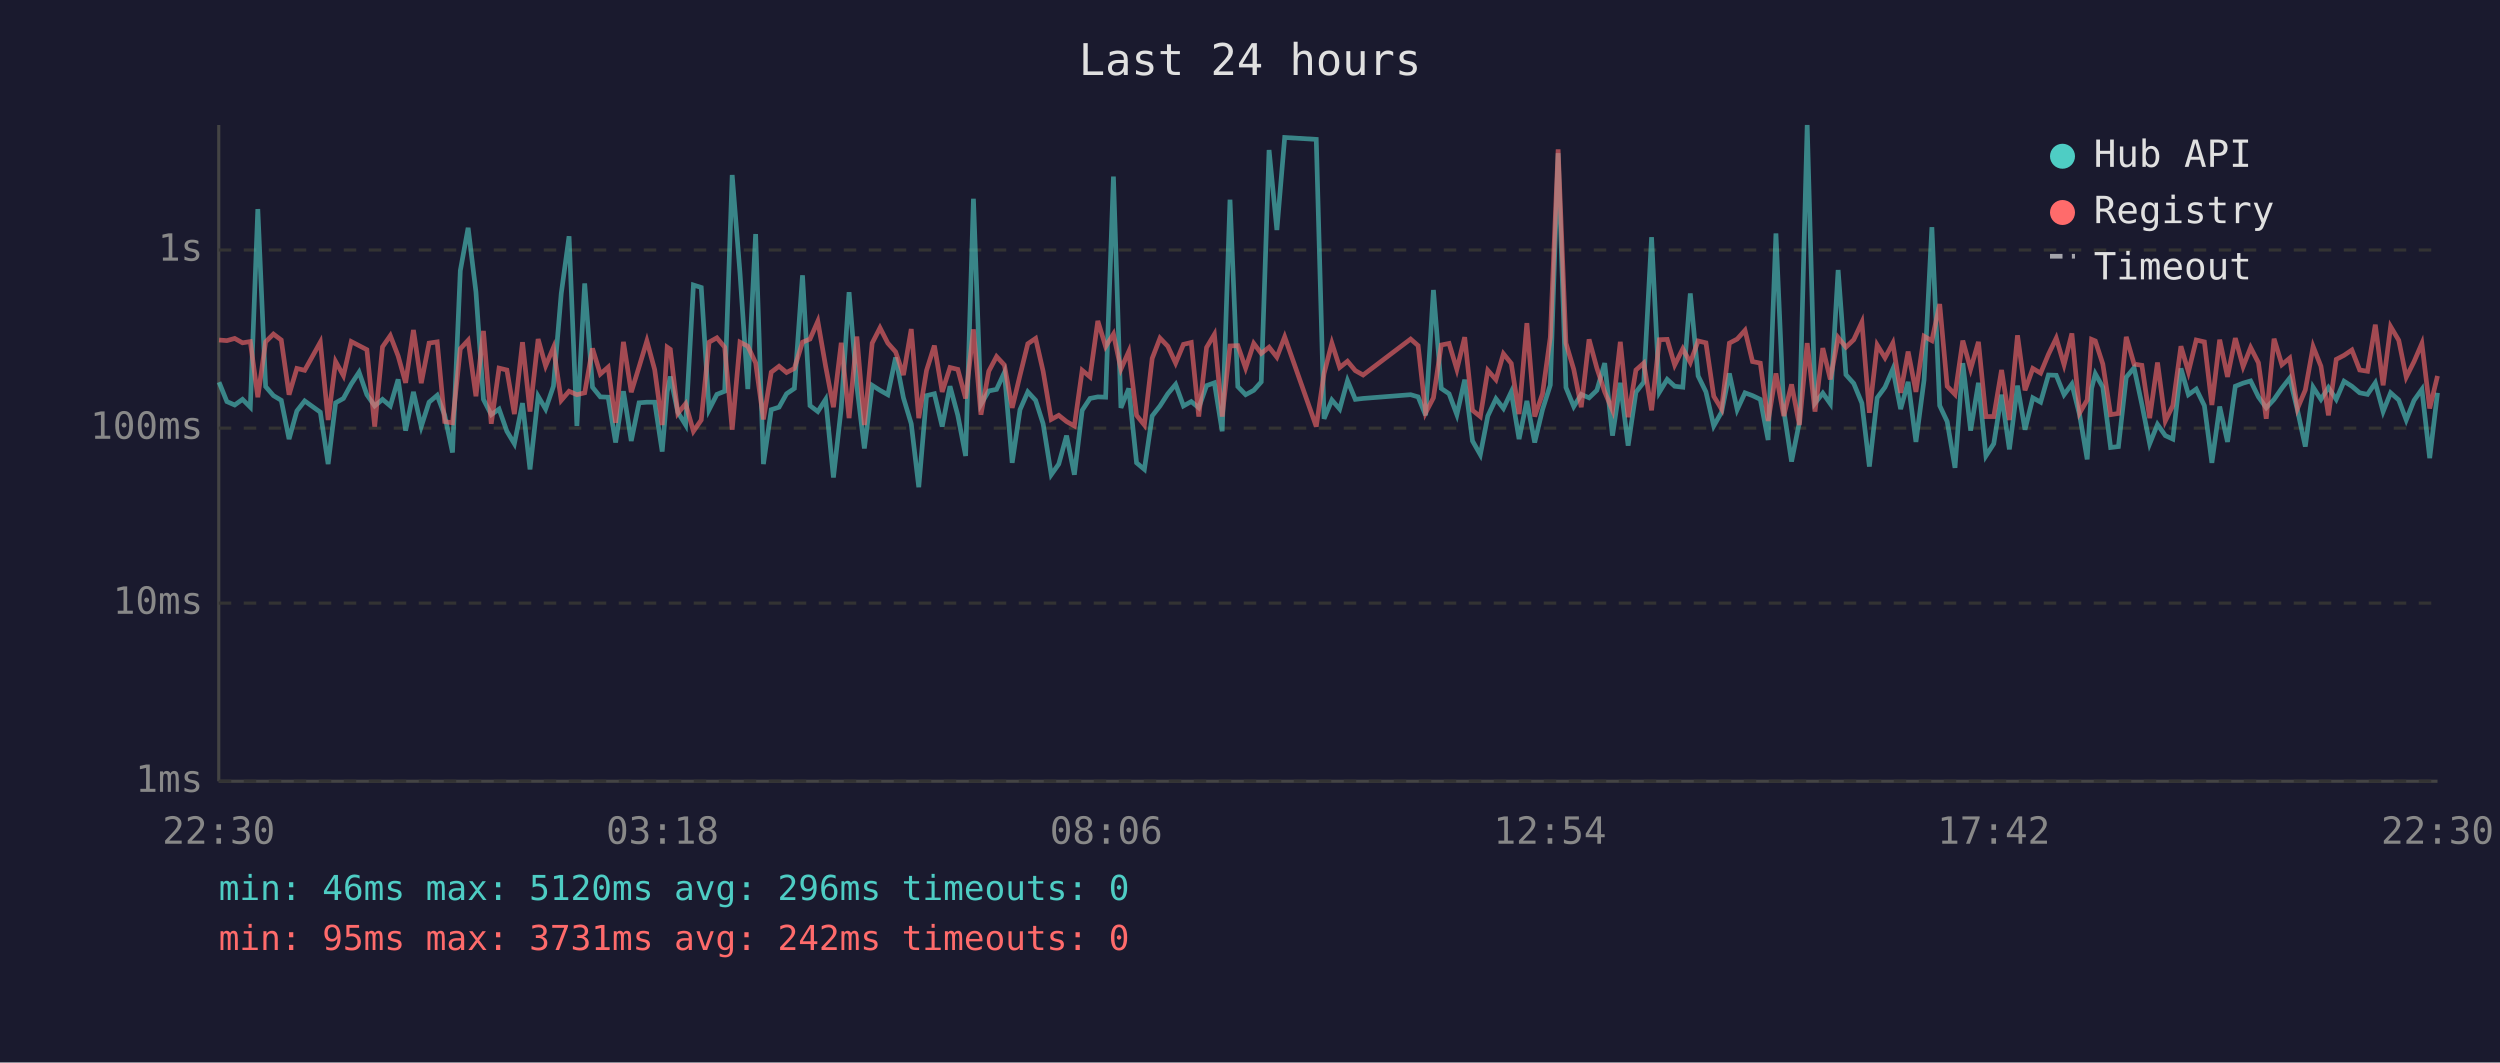
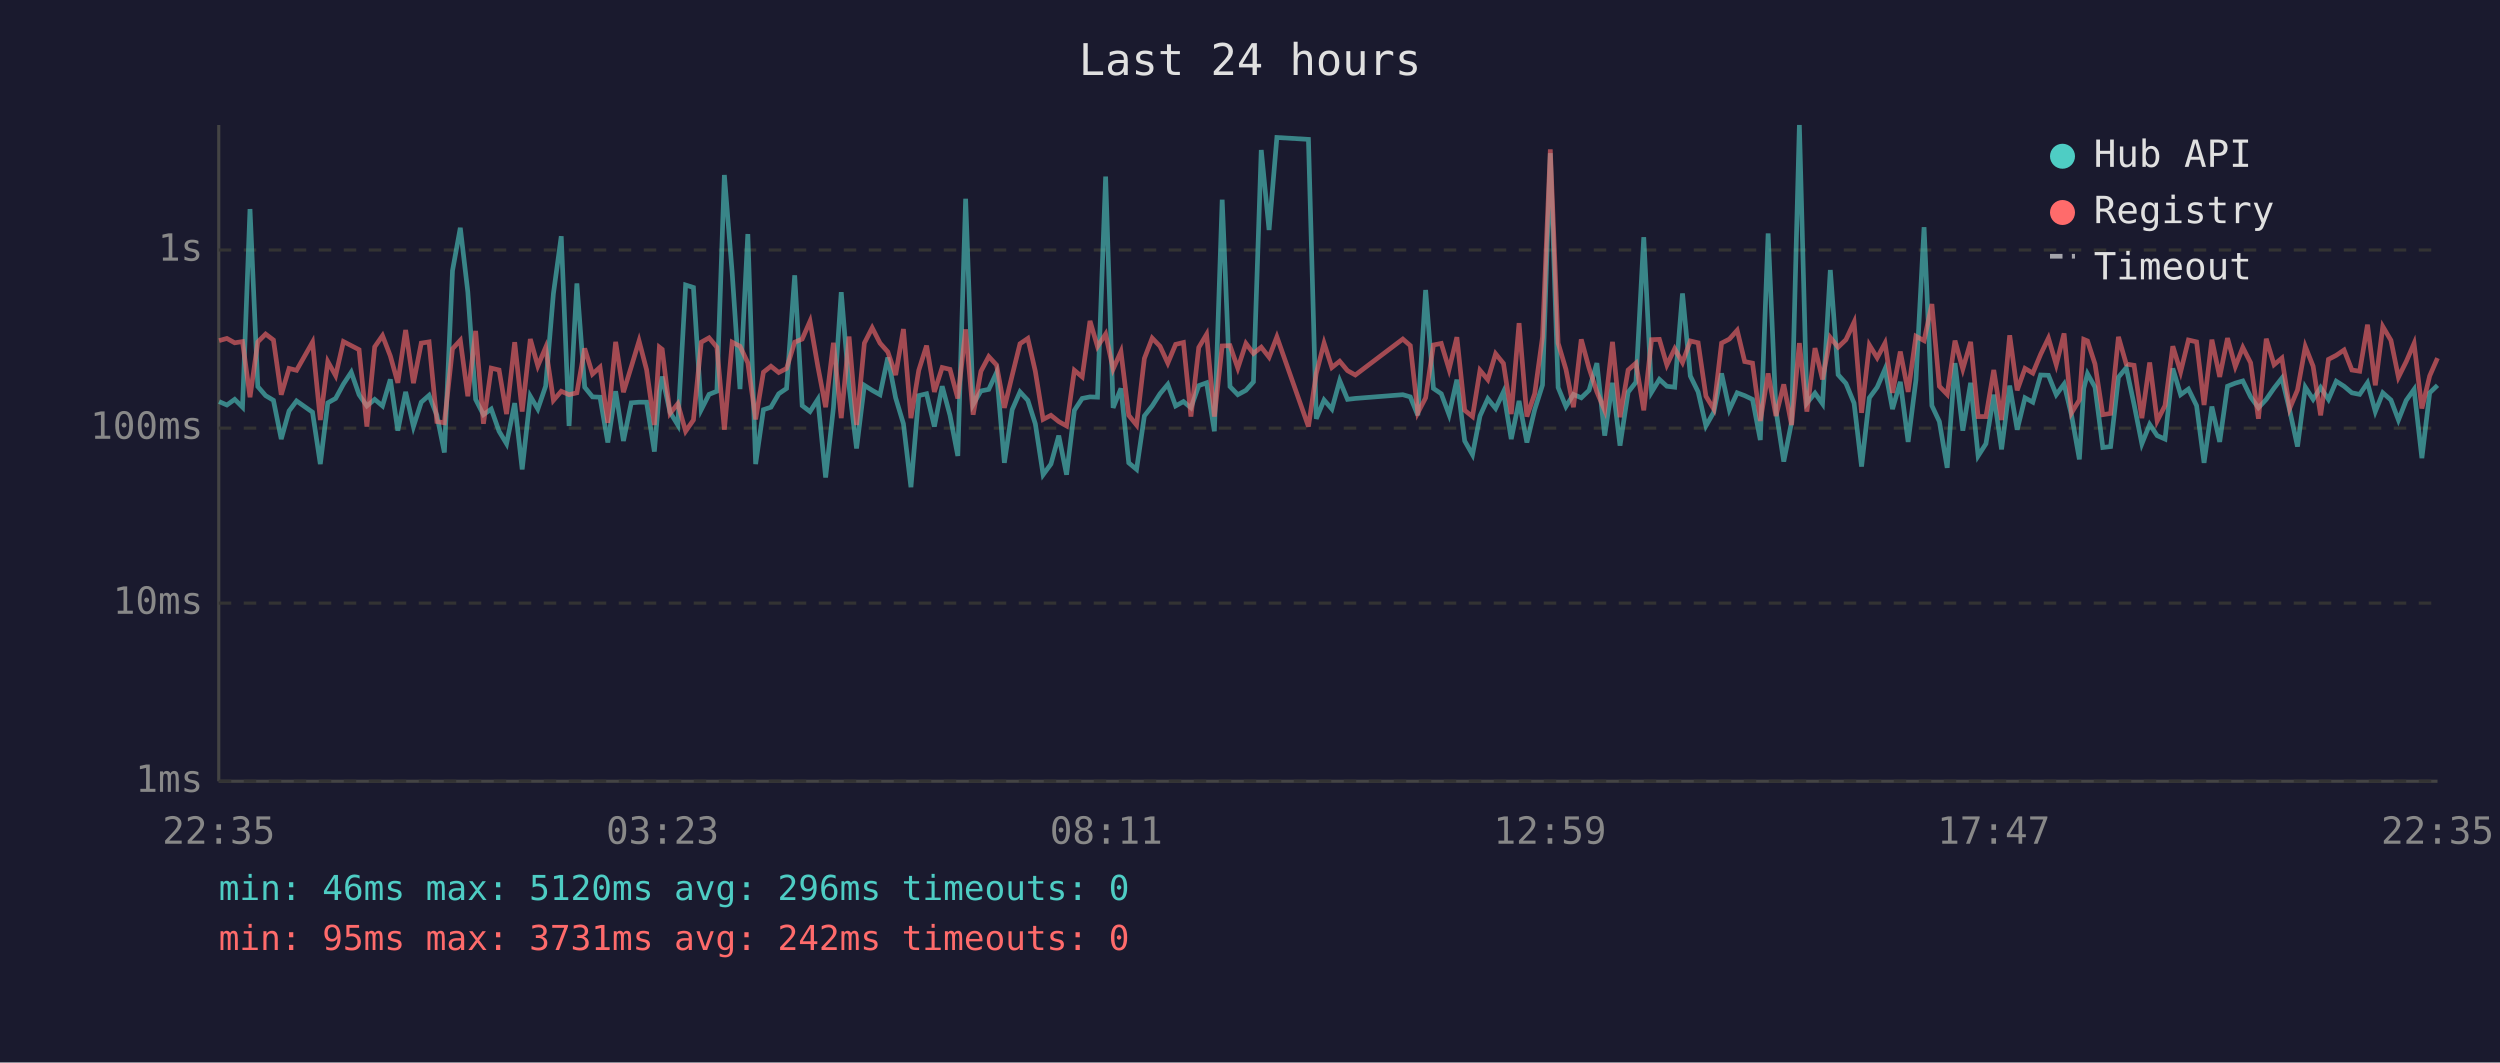
<svg xmlns="http://www.w3.org/2000/svg" viewBox="0 0 800 340" font-family="monospace" font-size="12">
  <rect width="800" height="340" fill="#1a1a2e" />
  <text x="400" y="24" fill="#e0e0e0" font-size="14" text-anchor="middle">Last 24 hours</text>
  <line x1="70" y1="40" x2="70" y2="250" stroke="#444" stroke-width="1" />
  <line x1="70" y1="250" x2="780" y2="250" stroke="#444" stroke-width="1" />
  <line x1="70" y1="250" x2="780" y2="250" stroke="#333" stroke-width="1" stroke-dasharray="4" />
  <text x="65" y="250" fill="#888" text-anchor="end" dominant-baseline="middle">1ms</text>
  <line x1="70" y1="193" x2="780" y2="193" stroke="#333" stroke-width="1" stroke-dasharray="4" />
  <text x="65" y="193" fill="#888" text-anchor="end" dominant-baseline="middle">10ms</text>
  <line x1="70" y1="137" x2="780" y2="137" stroke="#333" stroke-width="1" stroke-dasharray="4" />
  <text x="65" y="137" fill="#888" text-anchor="end" dominant-baseline="middle">100ms</text>
  <line x1="70" y1="80" x2="780" y2="80" stroke="#333" stroke-width="1" stroke-dasharray="4" />
  <text x="65" y="80" fill="#888" text-anchor="end" dominant-baseline="middle">1s</text>
-   <text x="70" y="270" fill="#888" text-anchor="middle">22:30</text>
-   <text x="212" y="270" fill="#888" text-anchor="middle">03:18</text>
-   <text x="354" y="270" fill="#888" text-anchor="middle">08:06</text>
-   <text x="496" y="270" fill="#888" text-anchor="middle">12:54</text>
-   <text x="638" y="270" fill="#888" text-anchor="middle">17:42</text>
-   <text x="780" y="270" fill="#888" text-anchor="middle">22:30</text>
-   <polyline points="70.1,122.3 72.6,128.5 75.1,129.6 77.6,127.8 80.1,130.3 82.5,66.9 85.0,123.7 87.5,126.6 90.0,128.1 92.5,140.5 95.0,131.5 97.5,128.3 102.5,131.9 105.0,148.5 107.4,128.9 109.9,127.5 112.4,122.9 114.9,119.1 117.4,126.3 119.9,129.9 122.4,127.8 124.9,129.9 127.4,121.4 129.8,137.8 132.3,125.4 134.8,136.5 137.3,128.7 139.9,126.5 142.3,132.9 144.8,144.8 147.3,86.6 149.8,72.9 152.3,93.4 154.7,127.8 157.2,132.7 159.7,130.9 162.2,138.0 164.6,142.0 167.2,129.0 169.6,150.2 172.2,126.8 174.6,130.9 177.1,123.6 179.6,93.9 182.1,75.6 184.6,136.3 187.1,90.7 189.6,123.9 192.1,127.0 194.6,127.1 197.0,141.6 199.5,125.2 202.0,141.1 204.5,128.9 207.0,128.7 209.5,128.7 211.9,144.5 213.5,125.4 214.5,120.5 216.9,131.9 219.4,136.0 221.9,91.2 224.4,92.0 226.9,131.1 229.4,126.2 231.9,125.2 234.3,56.0 236.8,87.4 239.3,124.5 241.8,74.9 244.3,148.5 246.8,131.1 249.3,130.3 251.7,126.0 254.2,124.3 256.8,88.1 259.2,129.8 261.7,131.7 264.2,127.8 266.7,152.8 269.2,130.5 271.7,93.5 274.2,123.6 276.6,143.5 279.1,123.3 281.6,124.9 284.1,126.3 286.6,114.4 289.1,127.3 291.6,135.6 294.0,155.9 296.5,126.6 299.0,126.0 301.5,136.5 304.0,123.6 306.5,132.9 309.0,145.9 311.5,63.6 313.9,129.4 316.4,125.1 318.9,124.6 321.4,119.2 323.9,148.1 326.4,131.1 328.9,125.4 331.4,128.1 333.8,135.6 336.4,151.9 338.8,148.5 341.3,139.4 343.8,151.9 346.3,131.3 348.8,127.5 351.3,127.0 353.8,127.1 356.3,56.5 358.7,130.5 361.2,124.3 363.7,148.1 366.2,150.2 368.7,133.1 371.2,129.9 373.7,126.0 376.2,123.0 378.7,129.9 381.2,128.5 383.6,130.5 386.1,123.4 388.6,122.5 391.1,138.0 393.6,63.9 396.1,123.7 398.6,126.3 401.2,124.9 403.6,122.2 406.1,48.0 408.6,73.6 411.1,44.0 421.2,44.6 423.7,134.0 426.2,128.0 428.7,130.9 431.2,121.8 433.7,127.8 436.2,127.5 451.4,126.3 453.8,127.0 456.2,132.9 458.7,92.8 461.2,124.3 463.7,126.0 466.2,132.7 468.7,121.5 471.2,141.1 473.7,145.5 476.1,133.1 478.7,127.6 481.1,130.7 483.6,125.4 486.1,140.5 488.6,128.3 491.1,141.6 493.6,131.1 496.1,123.2 498.6,49.0 501.1,124.0 503.6,130.1 506.0,126.2 508.5,127.3 511.0,124.9 513.5,116.2 516.0,139.4 518.5,122.5 521.0,142.6 523.5,125.5 526.0,122.3 528.5,75.9 531.0,125.5 533.5,121.4 535.9,123.6 538.5,123.9 540.9,93.9 543.4,120.3 545.9,125.4 548.4,136.3 550.9,131.9 553.4,119.5 555.9,131.1 558.4,125.7 560.8,126.6 563.3,127.8 565.8,140.8 568.3,74.7 570.8,131.3 573.3,147.7 575.8,135.1 578.3,40.0 580.8,129.0 583.3,125.8 585.7,129.2 588.2,86.4 590.7,119.9 593.2,122.7 595.8,129.0 598.2,149.3 600.7,127.3 603.2,123.9 605.7,118.1 608.2,130.9 610.6,122.2 613.1,141.4 615.7,121.6 618.2,72.7 620.7,129.8 623.1,134.9 625.6,149.7 628.1,116.2 630.6,137.8 633.1,122.5 635.5,145.9 638.0,142.0 640.5,126.3 643.0,143.8 645.6,123.4 648.0,137.5 650.5,127.3 653.0,128.7 655.5,120.0 658.0,120.1 660.5,126.3 663.0,122.9 665.5,132.9 667.9,147.0 669.3,124.3 670.5,119.6 672.9,123.9 675.4,143.2 677.9,142.9 680.4,120.7 682.9,117.7 685.4,129.4 687.9,142.0 690.4,135.8 692.9,139.4 695.3,140.5 697.9,117.9 700.3,126.3 702.8,124.5 705.4,129.8 707.8,148.1 710.3,130.1 712.8,141.4 715.3,123.6 717.8,122.6 720.2,121.9 722.7,127.0 725.2,130.5 727.7,127.8 730.2,124.2 732.7,121.0 735.2,131.3 737.7,142.9 740.2,123.9 742.7,127.8 745.1,124.0 747.6,127.8 750.1,122.0 752.6,123.6 755.1,125.7 757.6,126.2 760.1,122.5 762.6,131.7 765.0,125.7 767.6,128.0 770.0,134.4 772.5,128.1 775.0,124.6 777.5,146.6 780.0,125.7" fill="none" stroke="#4ecdc4" stroke-width="1.5" opacity="0.6" />
-   <polyline points="70.1,108.8 72.6,109.0 75.1,108.3 77.6,109.7 80.1,109.3 82.5,127.1 85.0,109.4 87.5,106.9 90.0,108.8 92.5,126.3 95.0,117.9 97.5,118.5 102.5,109.5 105.0,134.4 107.4,115.7 109.9,120.2 112.4,109.3 114.9,110.6 117.4,111.9 119.9,136.5 122.4,111.0 124.9,107.4 127.4,113.9 129.8,122.5 132.3,105.6 134.8,122.6 137.3,109.8 139.9,109.4 142.3,134.9 144.8,135.3 147.3,111.6 149.8,108.9 152.3,126.8 154.7,105.9 157.2,135.6 159.7,117.8 162.2,118.4 164.6,132.5 167.2,109.5 169.6,131.7 172.2,108.5 174.6,117.1 177.1,111.2 179.6,128.1 182.1,125.2 184.6,126.3 187.1,125.7 189.6,111.5 192.1,119.7 194.6,117.5 197.0,135.3 199.5,109.4 202.0,125.5 204.5,117.4 207.0,109.1 209.5,118.3 211.9,136.0 213.5,111.1 214.5,111.8 216.9,132.3 219.4,129.2 221.9,138.0 224.4,134.4 226.9,109.5 229.4,108.1 231.9,111.1 234.3,137.5 236.8,109.5 239.3,110.8 241.8,116.1 244.3,134.2 246.8,119.1 249.3,117.2 251.7,119.2 254.2,117.9 256.8,109.5 259.2,108.5 261.7,102.8 264.2,117.2 266.7,130.3 269.2,109.7 271.7,133.8 274.2,107.7 276.6,136.0 279.1,109.8 281.6,104.9 284.1,109.8 286.6,112.6 289.1,120.0 291.6,105.3 294.0,133.8 296.5,118.5 299.0,110.6 301.5,125.4 304.0,117.6 306.5,118.2 309.0,127.5 311.5,105.4 313.9,132.7 316.4,118.8 318.9,114.1 321.4,116.8 323.9,130.5 326.4,120.1 328.9,110.0 331.4,108.3 333.8,118.8 336.4,134.2 338.8,132.9 341.3,134.9 343.8,136.3 346.3,118.5 348.8,120.6 351.3,102.7 353.8,110.9 356.3,106.9 358.7,118.1 361.2,112.5 363.7,132.9 366.2,136.0 368.7,114.7 371.2,108.2 373.7,110.8 376.2,116.2 378.7,110.2 381.2,109.6 383.6,133.3 386.1,111.2 388.6,107.0 391.1,133.3 393.6,110.7 396.1,110.6 398.6,117.8 401.2,109.9 403.6,113.1 406.1,111.1 408.6,114.3 411.1,107.8 421.2,136.5 423.7,119.5 426.2,109.8 428.7,117.6 431.2,115.6 433.7,118.6 436.2,120.0 451.4,108.5 453.8,110.6 456.2,132.1 458.7,127.3 461.2,110.4 463.7,109.9 466.2,118.2 468.7,107.9 471.2,131.3 473.7,133.3 476.1,118.5 478.7,121.5 481.1,113.2 483.6,116.3 486.1,132.5 488.6,103.4 491.1,133.3 493.6,126.0 496.1,107.9 498.6,47.8 501.1,109.8 503.6,118.2 506.0,130.3 508.5,108.6 511.0,117.8 513.5,125.4 516.0,131.3 518.5,109.4 521.0,133.5 523.5,118.4 526.0,116.2 528.5,131.3 531.0,108.7 533.5,108.6 535.9,116.8 538.5,111.6 540.9,116.0 543.4,109.1 545.9,109.7 548.4,126.8 550.9,130.9 553.4,109.8 555.9,108.5 558.4,105.7 560.8,115.7 563.3,116.2 565.8,134.7 568.3,119.5 570.8,133.1 573.3,123.0 575.8,136.0 578.3,109.8 580.8,131.7 583.3,111.4 585.7,121.4 588.2,108.0 590.7,111.1 593.2,108.7 595.8,103.1 598.2,132.1 600.7,110.4 603.2,114.5 605.7,109.8 608.2,125.7 610.6,112.5 613.1,125.4 615.7,107.6 618.2,109.0 620.7,97.3 623.1,123.6 625.6,126.2 628.1,109.0 630.6,118.1 633.1,109.4 635.5,133.3 638.0,133.3 640.5,118.4 643.0,134.4 645.6,107.3 648.0,124.9 650.5,117.9 653.0,119.4 655.5,113.4 658.0,108.2 660.5,116.7 663.0,106.7 665.5,132.1 667.9,128.0 669.3,108.6 670.5,109.1 672.9,116.5 675.4,132.7 677.9,132.3 680.4,107.8 682.9,116.5 685.4,116.9 687.9,133.8 690.4,116.0 692.9,134.7 695.3,129.8 697.9,110.8 700.3,119.0 702.8,108.8 705.4,109.4 707.8,129.6 710.3,108.7 712.8,120.6 715.3,108.2 717.8,117.3 720.2,111.2 722.7,116.1 725.2,134.0 727.7,108.4 730.2,116.7 732.7,114.6 735.2,130.7 737.7,124.8 740.2,110.9 742.7,117.2 745.1,132.9 747.6,115.0 750.1,113.7 752.6,112.0 755.1,118.4 757.6,118.8 760.1,103.9 762.6,123.3 765.0,104.5 767.6,108.9 770.0,120.7 772.5,115.7 775.0,109.9 777.5,130.7 780.0,120.3" fill="none" stroke="#ff6b6b" stroke-width="1.5" opacity="0.6" />
+   <text x="70" y="270" fill="#888" text-anchor="middle">22:35</text>
+   <text x="212" y="270" fill="#888" text-anchor="middle">03:23</text>
+   <text x="354" y="270" fill="#888" text-anchor="middle">08:11</text>
+   <text x="496" y="270" fill="#888" text-anchor="middle">12:59</text>
+   <text x="638" y="270" fill="#888" text-anchor="middle">17:47</text>
+   <text x="780" y="270" fill="#888" text-anchor="middle">22:35</text>
+   <polyline points="70.1,128.5 72.6,129.6 75.1,127.8 77.6,130.3 80.0,66.9 82.5,123.7 85.0,126.6 87.5,128.1 90.0,140.5 92.5,131.5 94.9,128.3 100.0,131.9 102.5,148.5 104.9,128.9 107.4,127.5 109.9,122.9 112.4,119.1 114.9,126.3 117.4,129.9 119.9,127.8 122.4,129.9 124.9,121.4 127.3,137.8 129.8,125.4 132.3,136.5 134.8,128.7 137.3,126.5 139.8,132.9 142.2,144.8 144.8,86.6 147.3,72.9 149.7,93.4 152.2,127.8 154.7,132.7 157.2,130.9 159.7,138.0 162.1,142.0 164.7,129.0 167.1,150.2 169.7,126.8 172.1,130.9 174.6,123.6 177.1,93.9 179.6,75.6 182.1,136.3 184.6,90.7 187.1,123.9 189.6,127.0 192.0,127.1 194.5,141.6 197.0,125.2 199.5,141.1 202.0,128.9 204.5,128.7 206.9,128.7 209.4,144.5 211.0,125.4 211.9,120.5 214.4,131.9 216.9,136.0 219.4,91.2 221.9,92.0 224.4,131.1 226.9,126.2 229.4,125.2 231.8,56.0 234.3,87.4 236.8,124.5 239.3,74.9 241.8,148.5 244.3,131.1 246.7,130.3 249.2,126.0 251.7,124.3 254.3,88.1 256.7,129.8 259.2,131.7 261.7,127.8 264.2,152.8 266.7,130.5 269.2,93.5 271.7,123.6 274.1,143.5 276.6,123.3 279.1,124.9 281.6,126.3 284.1,114.4 286.6,127.3 289.1,135.6 291.5,155.9 294.0,126.6 296.5,126.0 299.0,136.5 301.5,123.6 304.0,132.9 306.5,145.9 309.0,63.6 311.4,129.4 313.9,125.1 316.4,124.6 318.9,119.2 321.4,148.1 323.9,131.1 326.4,125.4 328.9,128.1 331.3,135.6 333.8,151.9 336.3,148.5 338.8,139.4 341.3,151.9 343.8,131.3 346.3,127.5 348.8,127.0 351.2,127.1 353.8,56.5 356.2,130.5 358.7,124.3 361.2,148.1 363.7,150.2 366.2,133.1 368.7,129.9 371.2,126.0 373.7,123.0 376.2,129.9 378.7,128.5 381.1,130.5 383.6,123.4 386.1,122.5 388.6,138.0 391.1,63.9 393.6,123.7 396.1,126.3 398.7,124.9 401.1,122.2 403.6,48.0 406.1,73.6 408.6,44.0 418.7,44.6 421.2,134.0 423.7,128.0 426.2,130.9 428.7,121.8 431.2,127.8 433.7,127.5 448.9,126.3 451.3,127.0 453.7,132.9 456.2,92.8 458.7,124.3 461.2,126.0 463.7,132.7 466.2,121.5 468.7,141.1 471.2,145.5 473.6,133.1 476.1,127.6 478.6,130.7 481.1,125.4 483.6,140.5 486.1,128.3 488.6,141.6 491.1,131.1 493.6,123.2 496.1,49.0 498.6,124.0 501.1,130.1 503.5,126.2 506.0,127.3 508.5,124.9 511.0,116.2 513.5,139.4 516.0,122.5 518.4,142.6 521.0,125.5 523.5,122.3 526.0,75.9 528.5,125.5 531.0,121.4 533.4,123.6 535.9,123.9 538.4,93.9 540.9,120.3 543.4,125.4 545.9,136.3 548.4,131.9 550.9,119.5 553.4,131.1 555.9,125.7 558.3,126.6 560.8,127.8 563.3,140.8 565.8,74.7 568.3,131.3 570.8,147.7 573.3,135.1 575.8,40.0 578.2,129.0 580.8,125.8 583.2,129.2 585.7,86.4 588.2,119.9 590.7,122.7 593.3,129.0 595.7,149.3 598.2,127.3 600.7,123.9 603.2,118.1 605.6,130.9 608.1,122.2 610.6,141.4 613.1,121.6 615.7,72.7 618.2,129.8 620.6,134.9 623.1,149.7 625.6,116.2 628.1,137.8 630.6,122.5 633.0,145.9 635.5,142.0 638.0,126.3 640.5,143.8 643.1,123.4 645.5,137.5 648.0,127.3 650.5,128.7 653.0,120.0 655.5,120.1 658.0,126.3 660.5,122.9 662.9,132.9 665.4,147.0 666.8,124.3 668.0,119.6 670.4,123.9 672.9,143.2 675.4,142.9 677.9,120.7 680.4,117.7 682.9,129.4 685.4,142.0 687.9,135.8 690.3,139.4 692.8,140.5 695.3,117.9 697.8,126.3 700.3,124.5 702.9,129.8 705.3,148.1 707.8,130.1 710.3,141.4 712.8,123.6 715.3,122.6 717.7,121.9 720.2,127.0 722.7,130.5 725.2,127.8 727.7,124.2 730.2,121.0 732.7,131.3 735.2,142.9 737.7,123.9 740.2,127.8 742.6,124.0 745.1,127.8 747.6,122.0 750.1,123.6 752.6,125.7 755.1,126.2 757.6,122.5 760.1,131.7 762.5,125.7 765.1,128.0 767.5,134.4 770.0,128.1 772.5,124.6 775.0,146.6 777.5,125.7 780.0,123.3" fill="none" stroke="#4ecdc4" stroke-width="1.5" opacity="0.6" />
+   <polyline points="70.1,109.0 72.6,108.3 75.1,109.7 77.6,109.3 80.0,127.1 82.5,109.4 85.0,106.9 87.5,108.8 90.0,126.3 92.5,117.9 94.9,118.5 100.0,109.5 102.5,134.4 104.9,115.7 107.4,120.2 109.9,109.3 112.4,110.6 114.9,111.9 117.4,136.5 119.9,111.0 122.4,107.4 124.9,113.9 127.3,122.5 129.8,105.6 132.3,122.6 134.8,109.8 137.3,109.4 139.8,134.9 142.2,135.3 144.8,111.6 147.3,108.9 149.7,126.8 152.2,105.9 154.7,135.6 157.2,117.8 159.7,118.4 162.1,132.5 164.7,109.5 167.1,131.7 169.7,108.5 172.1,117.1 174.6,111.2 177.1,128.1 179.6,125.2 182.1,126.3 184.6,125.7 187.1,111.5 189.6,119.7 192.0,117.5 194.5,135.3 197.0,109.4 199.5,125.5 202.0,117.4 204.5,109.1 206.9,118.3 209.4,136.0 211.0,111.1 211.9,111.8 214.4,132.3 216.9,129.2 219.4,138.0 221.9,134.4 224.4,109.5 226.9,108.1 229.4,111.1 231.8,137.5 234.3,109.5 236.8,110.8 239.3,116.1 241.8,134.2 244.3,119.1 246.7,117.2 249.2,119.2 251.7,117.9 254.3,109.5 256.7,108.5 259.2,102.8 261.7,117.2 264.2,130.3 266.7,109.7 269.2,133.8 271.7,107.7 274.1,136.0 276.6,109.8 279.1,104.9 281.6,109.8 284.1,112.6 286.6,120.0 289.1,105.3 291.5,133.8 294.0,118.5 296.5,110.6 299.0,125.4 301.5,117.6 304.0,118.2 306.5,127.5 309.0,105.4 311.4,132.7 313.9,118.8 316.4,114.1 318.9,116.8 321.4,130.5 323.9,120.1 326.4,110.0 328.9,108.3 331.3,118.8 333.8,134.2 336.3,132.9 338.8,134.9 341.3,136.3 343.8,118.5 346.3,120.6 348.8,102.7 351.2,110.9 353.8,106.9 356.2,118.1 358.7,112.5 361.2,132.9 363.7,136.0 366.2,114.7 368.7,108.2 371.2,110.8 373.7,116.2 376.2,110.2 378.7,109.6 381.1,133.3 383.6,111.2 386.1,107.0 388.6,133.3 391.1,110.7 393.6,110.6 396.1,117.8 398.7,109.9 401.1,113.1 403.6,111.1 406.1,114.3 408.6,107.8 418.7,136.5 421.2,119.5 423.7,109.8 426.2,117.6 428.7,115.6 431.2,118.6 433.7,120.0 448.9,108.5 451.3,110.6 453.7,132.1 456.2,127.3 458.7,110.4 461.2,109.9 463.7,118.2 466.2,107.9 468.7,131.3 471.2,133.3 473.6,118.5 476.1,121.5 478.6,113.2 481.1,116.3 483.6,132.5 486.1,103.4 488.6,133.3 491.1,126.0 493.6,107.9 496.1,47.8 498.6,109.8 501.1,118.2 503.5,130.3 506.0,108.6 508.5,117.8 511.0,125.4 513.5,131.3 516.0,109.4 518.4,133.5 521.0,118.4 523.5,116.2 526.0,131.3 528.5,108.7 531.0,108.6 533.4,116.8 535.9,111.6 538.4,116.0 540.9,109.1 543.4,109.7 545.9,126.8 548.4,130.9 550.9,109.8 553.4,108.5 555.9,105.7 558.3,115.7 560.8,116.2 563.3,134.7 565.8,119.5 568.3,133.1 570.8,123.0 573.3,136.0 575.8,109.8 578.2,131.7 580.8,111.4 583.2,121.4 585.7,108.0 588.2,111.1 590.7,108.7 593.3,103.1 595.7,132.1 598.2,110.4 600.7,114.5 603.2,109.8 605.6,125.7 608.1,112.5 610.6,125.4 613.1,107.6 615.7,109.0 618.2,97.3 620.6,123.6 623.1,126.2 625.6,109.0 628.1,118.1 630.6,109.4 633.0,133.3 635.5,133.3 638.0,118.4 640.5,134.4 643.1,107.3 645.5,124.9 648.0,117.9 650.5,119.4 653.0,113.4 655.5,108.2 658.0,116.7 660.5,106.7 662.9,132.1 665.4,128.0 666.8,108.6 668.0,109.1 670.4,116.5 672.9,132.7 675.4,132.3 677.9,107.8 680.4,116.5 682.9,116.9 685.4,133.8 687.9,116.0 690.3,134.7 692.8,129.8 695.3,110.8 697.8,119.0 700.3,108.8 702.9,109.4 705.3,129.6 707.8,108.7 710.3,120.6 712.8,108.2 715.3,117.3 717.7,111.2 720.2,116.1 722.7,134.0 725.2,108.4 727.7,116.7 730.2,114.6 732.7,130.7 735.2,124.8 737.7,110.9 740.2,117.2 742.6,132.9 745.1,115.0 747.6,113.7 750.1,112.0 752.6,118.4 755.1,118.8 757.6,103.9 760.1,123.3 762.5,104.5 765.1,108.9 767.5,120.7 770.0,115.7 772.5,109.9 775.0,130.7 777.5,120.3 780.0,114.6" fill="none" stroke="#ff6b6b" stroke-width="1.5" opacity="0.6" />
  <circle cx="660" cy="50" r="4" fill="#4ecdc4" />
  <text x="670" y="50" fill="#e0e0e0" dominant-baseline="middle">Hub API</text>
  <circle cx="660" cy="68" r="4" fill="#ff6b6b" />
  <text x="670" y="68" fill="#e0e0e0" dominant-baseline="middle">Registry</text>
  <line x1="656" y1="82" x2="664" y2="82" stroke="#e0e0e0" stroke-width="1.5" stroke-dasharray="4,3" opacity="0.7" />
  <text x="670" y="86" fill="#e0e0e0" dominant-baseline="middle">Timeout</text>
  <text x="70" y="288" fill="#4ecdc4" font-size="11">min: 46ms  max: 5120ms  avg: 296ms  timeouts: 0</text>
  <text x="70" y="304" fill="#ff6b6b" font-size="11">min: 95ms  max: 3731ms  avg: 242ms  timeouts: 0</text>
</svg>
